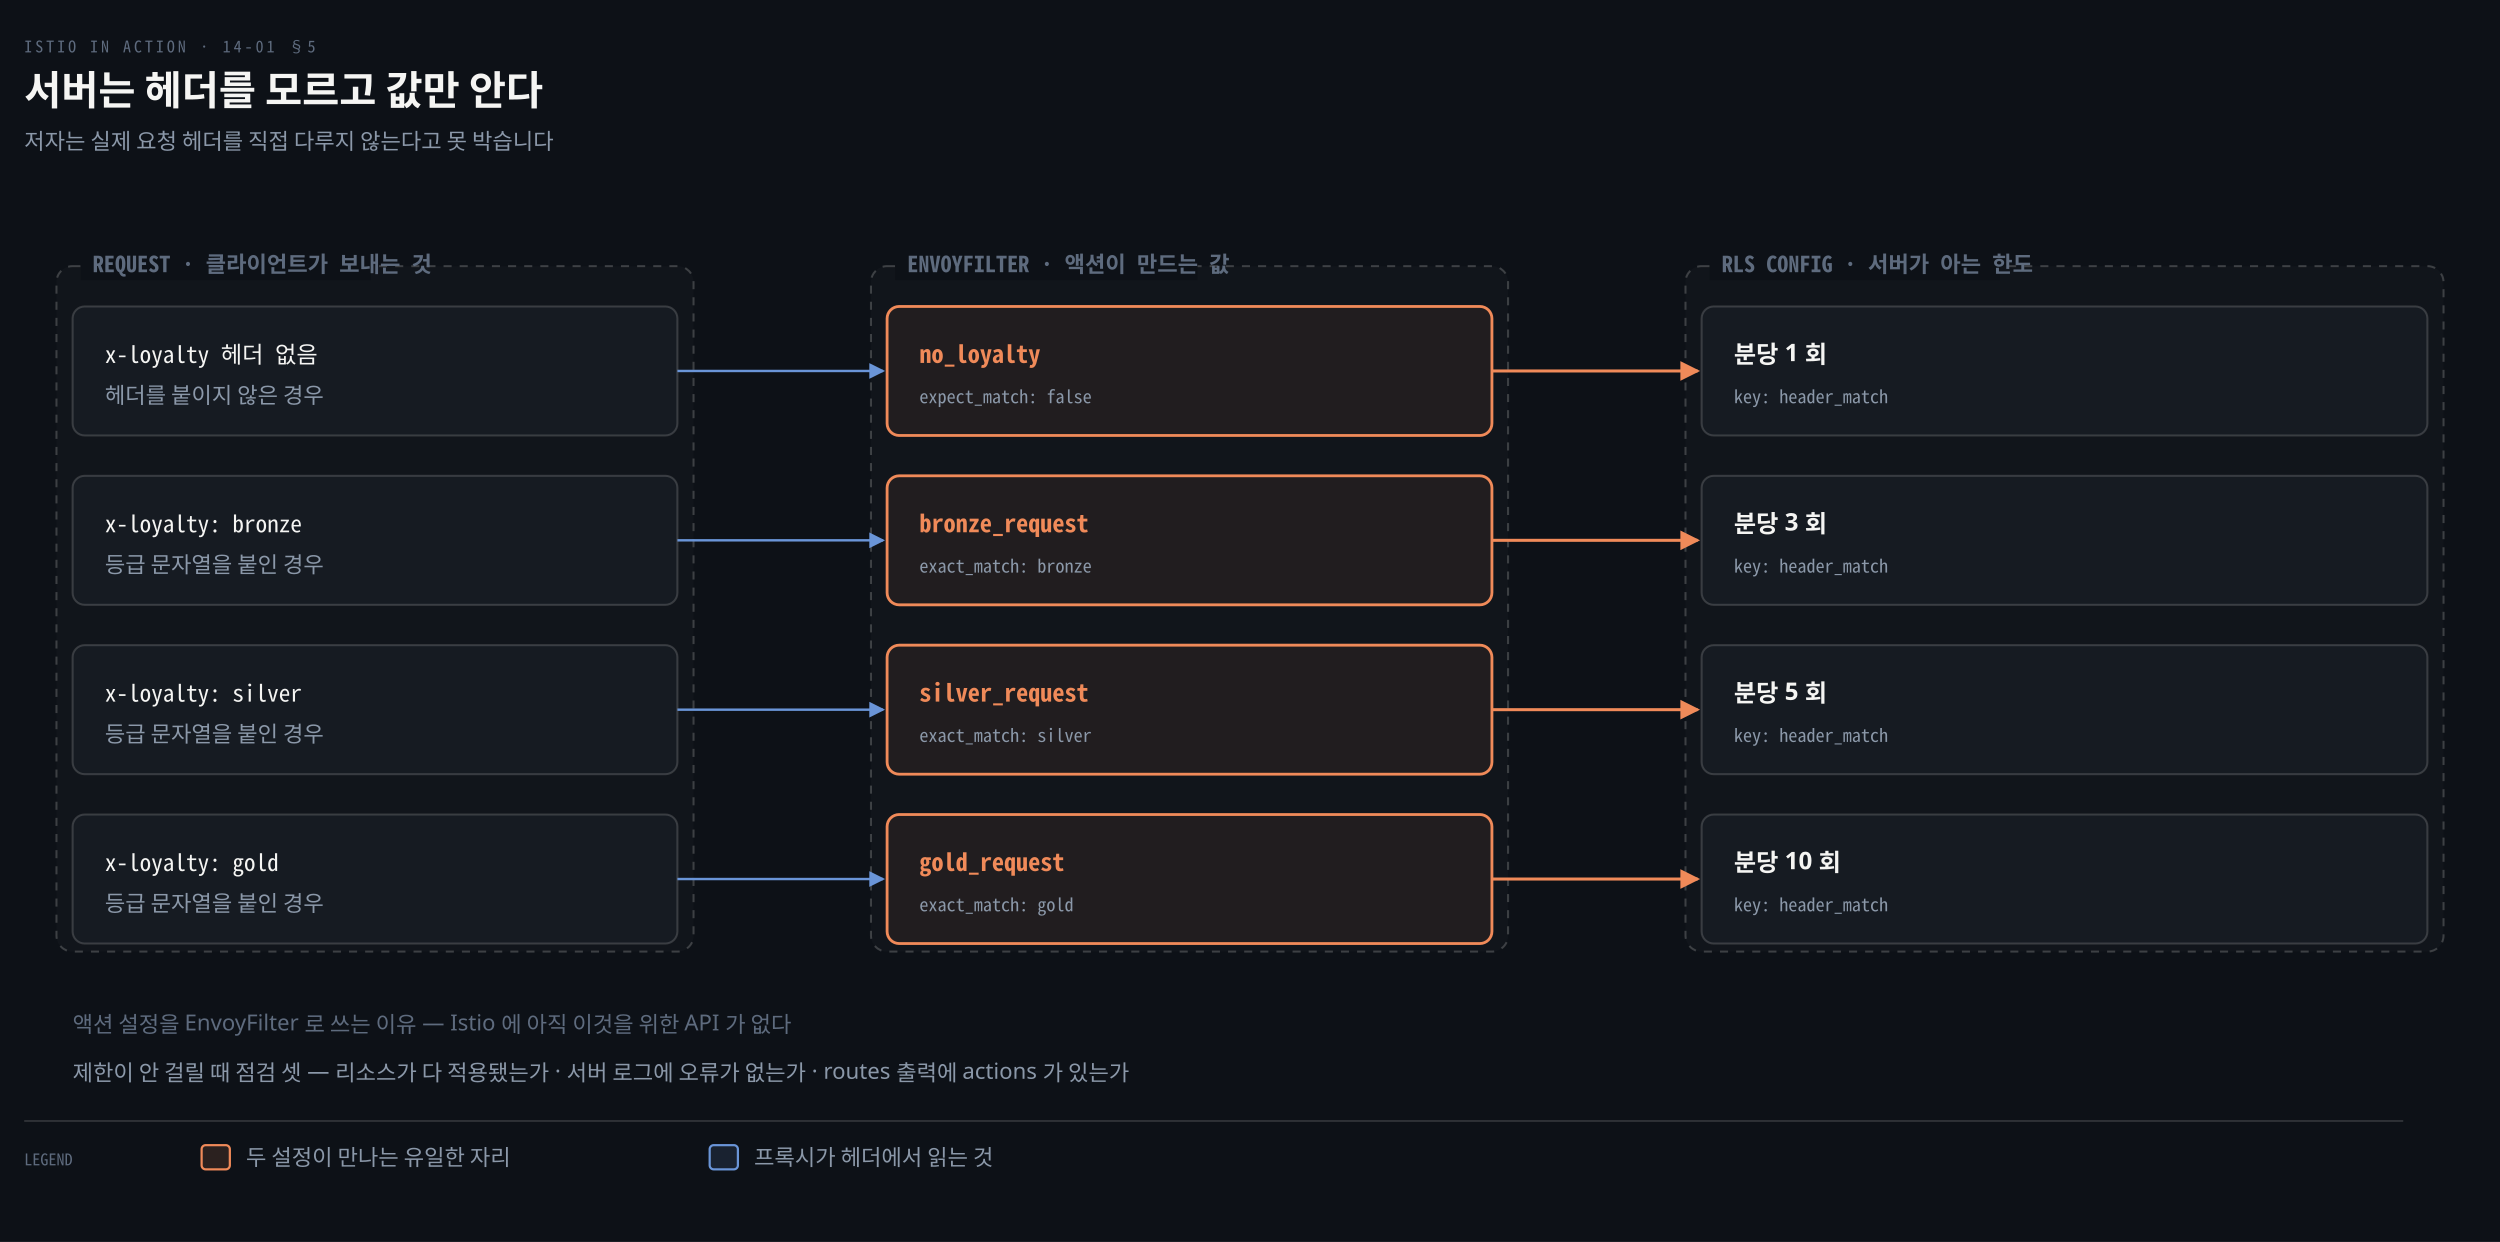
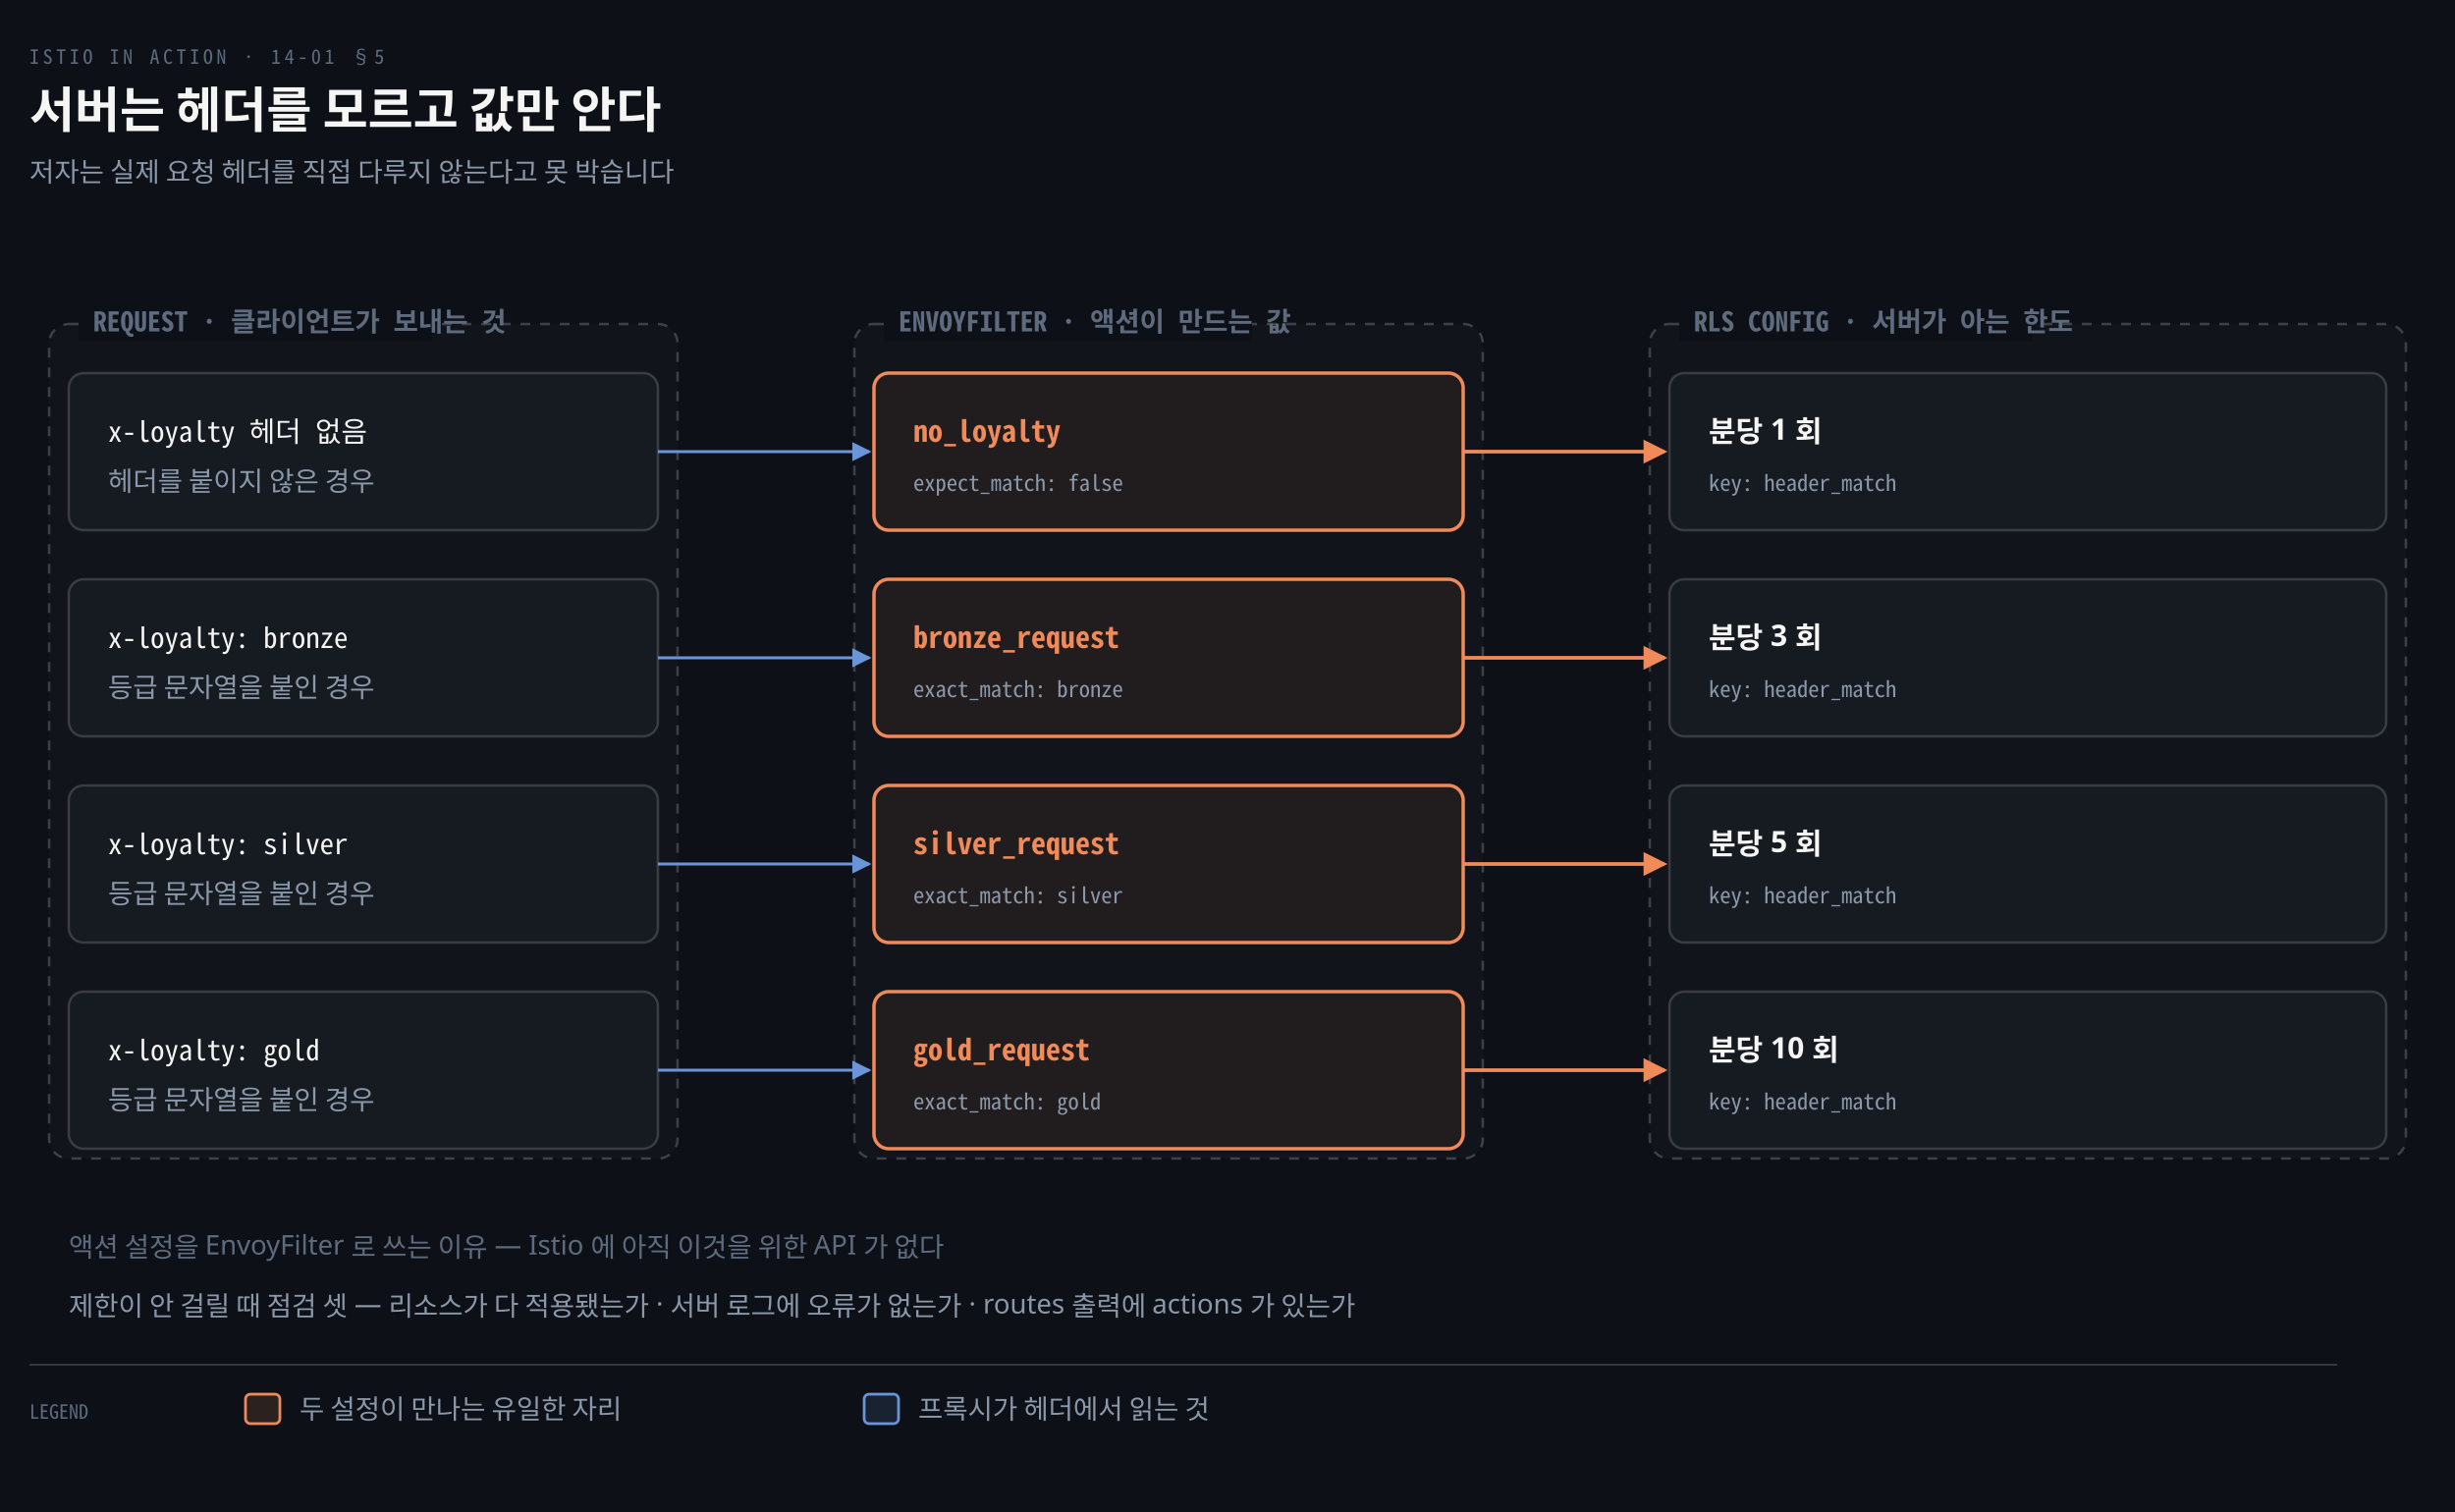
- <svg xmlns="http://www.w3.org/2000/svg" viewBox="0 0 1240 616" width="100%" role="img" aria-labelledby="dt dd">
+ <svg xmlns="http://www.w3.org/2000/svg" viewBox="0 0 1000 616" width="100%" role="img" aria-labelledby="dt dd">
  <defs>
    <marker id="ar" viewBox="0 0 8 8" refX="7" refY="4" markerWidth="6.5" markerHeight="6.5" orient="auto">
      <path d="M0 0 L8 4 L0 8 z" fill="#8B98A9" />
    </marker>
    <marker id="ok" viewBox="0 0 8 8" refX="7" refY="4" markerWidth="6.5" markerHeight="6.5" orient="auto">
      <path d="M0 0 L8 4 L0 8 z" fill="#3FB98C" />
    </marker>
    <marker id="warn" viewBox="0 0 8 8" refX="7" refY="4" markerWidth="6.5" markerHeight="6.5" orient="auto">
      <path d="M0 0 L8 4 L0 8 z" fill="#E3B341" />
    </marker>
    <marker id="bad" viewBox="0 0 8 8" refX="7" refY="4" markerWidth="6.5" markerHeight="6.5" orient="auto">
      <path d="M0 0 L8 4 L0 8 z" fill="#F0616D" />
    </marker>
    <marker id="info" viewBox="0 0 8 8" refX="7" refY="4" markerWidth="6.5" markerHeight="6.5" orient="auto">
      <path d="M0 0 L8 4 L0 8 z" fill="#6A95D8" />
    </marker>
    <marker id="acc" viewBox="0 0 8 8" refX="7" refY="4" markerWidth="6.5" markerHeight="6.5" orient="auto">
      <path d="M0 0 L8 4 L0 8 z" fill="#F08A59" />
    </marker>
    <marker id="soft" viewBox="0 0 8 8" refX="7" refY="4" markerWidth="6.5" markerHeight="6.5" orient="auto">
      <path d="M0 0 L8 4 L0 8 z" fill="#5E6B7E" />
    </marker>
  </defs>
-   <rect width="1240" height="616" fill="#0D1117" />
+   <rect width="1000" height="616" fill="#0D1117" />
  <text x="12" y="26" font-family="'Geist Mono','Noto Sans Mono CJK KR',monospace" font-size="8" letter-spacing="0.18em" fill="#5E6B7E">ISTIO IN ACTION · 14-01 §5</text>
  <text x="12" y="52" font-family="'Geist','Apple SD Gothic Neo','Noto Sans KR','Malgun Gothic',sans-serif" font-size="20" font-weight="600" fill="#F5F5F3">서버는 헤더를 모르고 값만 안다</text>
  <text x="12" y="74" font-family="'Geist','Apple SD Gothic Neo','Noto Sans KR','Malgun Gothic',sans-serif" font-size="11" fill="#8B98A9">저자는 실제 요청 헤더를 직접 다루지 않는다고 못 박습니다</text>
-   <rect x="28" y="132" width="316" height="340" rx="8" fill="#F5F5F305" stroke="#F5F5F333" stroke-width="1" stroke-dasharray="4 4" />
-   <rect x="40" y="125" width="144" height="14" fill="#0D1117" />
-   <text x="46" y="135" text-anchor="start" font-family="'Geist Mono','Noto Sans Mono CJK KR',monospace" font-size="11" font-weight="600" fill="#5E6B7E">REQUEST · 클라이언트가 보내는 것</text>
-   <rect x="432" y="132" width="316" height="340" rx="8" fill="#F5F5F305" stroke="#F5F5F333" stroke-width="1" stroke-dasharray="4 4" />
-   <rect x="444" y="125" width="150" height="14" fill="#0D1117" />
-   <text x="450" y="135" text-anchor="start" font-family="'Geist Mono','Noto Sans Mono CJK KR',monospace" font-size="11" font-weight="600" fill="#5E6B7E">ENVOYFILTER · 액션이 만드는 값</text>
-   <rect x="836" y="132" width="376" height="340" rx="8" fill="#F5F5F305" stroke="#F5F5F333" stroke-width="1" stroke-dasharray="4 4" />
-   <rect x="848" y="125" width="144" height="14" fill="#0D1117" />
-   <text x="854" y="135" text-anchor="start" font-family="'Geist Mono','Noto Sans Mono CJK KR',monospace" font-size="11" font-weight="600" fill="#5E6B7E">RLS CONFIG · 서버가 아는 한도</text>
-   <rect x="36" y="152" width="300" height="64" rx="6" fill="#161B22" stroke="rgba(191,192,192,0.22)" stroke-width="1.0" />
-   <text x="52" y="180" text-anchor="start" font-family="'Geist Mono','Noto Sans Mono CJK KR',monospace" font-size="11.5" font-weight="400" fill="#F5F5F3">x-loyalty 헤더 없음</text>
-   <text x="52" y="200" text-anchor="start" font-family="'Geist','Apple SD Gothic Neo','Noto Sans KR','Malgun Gothic',sans-serif" font-size="11" font-weight="400" fill="#8B98A9">헤더를 붙이지 않은 경우</text>
-   <rect x="440" y="152" width="300" height="64" rx="6" fill="#F08A5912" stroke="#F08A59" stroke-width="1.4" />
-   <text x="456" y="180" text-anchor="start" font-family="'Geist Mono','Noto Sans Mono CJK KR',monospace" font-size="12" font-weight="600" fill="#F08A59">no_loyalty</text>
-   <text x="456" y="200" text-anchor="start" font-family="'Geist Mono','Noto Sans Mono CJK KR',monospace" font-size="9" font-weight="400" fill="#8B98A9">expect_match: false</text>
-   <rect x="844" y="152" width="360" height="64" rx="6" fill="#161B22" stroke="rgba(191,192,192,0.22)" stroke-width="1.0" />
-   <text x="860" y="180" text-anchor="start" font-family="'Geist','Apple SD Gothic Neo','Noto Sans KR','Malgun Gothic',sans-serif" font-size="12" font-weight="600" fill="#F5F5F3">분당 1 회</text>
-   <text x="860" y="200" text-anchor="start" font-family="'Geist Mono','Noto Sans Mono CJK KR',monospace" font-size="9" font-weight="400" fill="#8B98A9">key: header_match</text>
-   <path d="M 336 184.0 H 438" fill="none" stroke="#6A95D8" stroke-width="1.2" marker-end="url(#info)" />
-   <path d="M 740 184.0 H 842" fill="none" stroke="#F08A59" stroke-width="1.5" marker-end="url(#acc)" />
-   <rect x="36" y="236" width="300" height="64" rx="6" fill="#161B22" stroke="rgba(191,192,192,0.22)" stroke-width="1.0" />
-   <text x="52" y="264" text-anchor="start" font-family="'Geist Mono','Noto Sans Mono CJK KR',monospace" font-size="11.5" font-weight="400" fill="#F5F5F3">x-loyalty: bronze</text>
-   <text x="52" y="284" text-anchor="start" font-family="'Geist','Apple SD Gothic Neo','Noto Sans KR','Malgun Gothic',sans-serif" font-size="11" font-weight="400" fill="#8B98A9">등급 문자열을 붙인 경우</text>
-   <rect x="440" y="236" width="300" height="64" rx="6" fill="#F08A5912" stroke="#F08A59" stroke-width="1.4" />
-   <text x="456" y="264" text-anchor="start" font-family="'Geist Mono','Noto Sans Mono CJK KR',monospace" font-size="12" font-weight="600" fill="#F08A59">bronze_request</text>
-   <text x="456" y="284" text-anchor="start" font-family="'Geist Mono','Noto Sans Mono CJK KR',monospace" font-size="9" font-weight="400" fill="#8B98A9">exact_match: bronze</text>
-   <rect x="844" y="236" width="360" height="64" rx="6" fill="#161B22" stroke="rgba(191,192,192,0.22)" stroke-width="1.0" />
-   <text x="860" y="264" text-anchor="start" font-family="'Geist','Apple SD Gothic Neo','Noto Sans KR','Malgun Gothic',sans-serif" font-size="12" font-weight="600" fill="#F5F5F3">분당 3 회</text>
-   <text x="860" y="284" text-anchor="start" font-family="'Geist Mono','Noto Sans Mono CJK KR',monospace" font-size="9" font-weight="400" fill="#8B98A9">key: header_match</text>
-   <path d="M 336 268.0 H 438" fill="none" stroke="#6A95D8" stroke-width="1.2" marker-end="url(#info)" />
-   <path d="M 740 268.0 H 842" fill="none" stroke="#F08A59" stroke-width="1.5" marker-end="url(#acc)" />
-   <rect x="36" y="320" width="300" height="64" rx="6" fill="#161B22" stroke="rgba(191,192,192,0.22)" stroke-width="1.0" />
-   <text x="52" y="348" text-anchor="start" font-family="'Geist Mono','Noto Sans Mono CJK KR',monospace" font-size="11.5" font-weight="400" fill="#F5F5F3">x-loyalty: silver</text>
-   <text x="52" y="368" text-anchor="start" font-family="'Geist','Apple SD Gothic Neo','Noto Sans KR','Malgun Gothic',sans-serif" font-size="11" font-weight="400" fill="#8B98A9">등급 문자열을 붙인 경우</text>
-   <rect x="440" y="320" width="300" height="64" rx="6" fill="#F08A5912" stroke="#F08A59" stroke-width="1.4" />
-   <text x="456" y="348" text-anchor="start" font-family="'Geist Mono','Noto Sans Mono CJK KR',monospace" font-size="12" font-weight="600" fill="#F08A59">silver_request</text>
-   <text x="456" y="368" text-anchor="start" font-family="'Geist Mono','Noto Sans Mono CJK KR',monospace" font-size="9" font-weight="400" fill="#8B98A9">exact_match: silver</text>
-   <rect x="844" y="320" width="360" height="64" rx="6" fill="#161B22" stroke="rgba(191,192,192,0.22)" stroke-width="1.0" />
-   <text x="860" y="348" text-anchor="start" font-family="'Geist','Apple SD Gothic Neo','Noto Sans KR','Malgun Gothic',sans-serif" font-size="12" font-weight="600" fill="#F5F5F3">분당 5 회</text>
-   <text x="860" y="368" text-anchor="start" font-family="'Geist Mono','Noto Sans Mono CJK KR',monospace" font-size="9" font-weight="400" fill="#8B98A9">key: header_match</text>
-   <path d="M 336 352.0 H 438" fill="none" stroke="#6A95D8" stroke-width="1.2" marker-end="url(#info)" />
-   <path d="M 740 352.0 H 842" fill="none" stroke="#F08A59" stroke-width="1.5" marker-end="url(#acc)" />
-   <rect x="36" y="404" width="300" height="64" rx="6" fill="#161B22" stroke="rgba(191,192,192,0.22)" stroke-width="1.0" />
-   <text x="52" y="432" text-anchor="start" font-family="'Geist Mono','Noto Sans Mono CJK KR',monospace" font-size="11.5" font-weight="400" fill="#F5F5F3">x-loyalty: gold</text>
-   <text x="52" y="452" text-anchor="start" font-family="'Geist','Apple SD Gothic Neo','Noto Sans KR','Malgun Gothic',sans-serif" font-size="11" font-weight="400" fill="#8B98A9">등급 문자열을 붙인 경우</text>
-   <rect x="440" y="404" width="300" height="64" rx="6" fill="#F08A5912" stroke="#F08A59" stroke-width="1.4" />
-   <text x="456" y="432" text-anchor="start" font-family="'Geist Mono','Noto Sans Mono CJK KR',monospace" font-size="12" font-weight="600" fill="#F08A59">gold_request</text>
-   <text x="456" y="452" text-anchor="start" font-family="'Geist Mono','Noto Sans Mono CJK KR',monospace" font-size="9" font-weight="400" fill="#8B98A9">exact_match: gold</text>
-   <rect x="844" y="404" width="360" height="64" rx="6" fill="#161B22" stroke="rgba(191,192,192,0.22)" stroke-width="1.0" />
-   <text x="860" y="432" text-anchor="start" font-family="'Geist','Apple SD Gothic Neo','Noto Sans KR','Malgun Gothic',sans-serif" font-size="12" font-weight="600" fill="#F5F5F3">분당 10 회</text>
-   <text x="860" y="452" text-anchor="start" font-family="'Geist Mono','Noto Sans Mono CJK KR',monospace" font-size="9" font-weight="400" fill="#8B98A9">key: header_match</text>
-   <path d="M 336 436.0 H 438" fill="none" stroke="#6A95D8" stroke-width="1.2" marker-end="url(#info)" />
-   <path d="M 740 436.0 H 842" fill="none" stroke="#F08A59" stroke-width="1.5" marker-end="url(#acc)" />
-   <text x="36" y="512" text-anchor="start" font-family="'Geist','Apple SD Gothic Neo','Noto Sans KR','Malgun Gothic',sans-serif" font-size="11" font-weight="400" fill="#5E6B7E">액션 설정을 EnvoyFilter 로 쓰는 이유 — Istio 에 아직 이것을 위한 API 가 없다</text>
-   <text x="36" y="536" text-anchor="start" font-family="'Geist','Apple SD Gothic Neo','Noto Sans KR','Malgun Gothic',sans-serif" font-size="11" font-weight="400" fill="#8B98A9">제한이 안 걸릴 때 점검 셋 — 리소스가 다 적용됐는가 · 서버 로그에 오류가 없는가 · routes 출력에 actions 가 있는가</text>
-   <line x1="12" y1="556" x2="1192" y2="556" stroke="rgba(191,192,192,0.22)" stroke-width="0.8" />
+   <rect x="20" y="132" width="256" height="340" rx="8" fill="#F5F5F305" stroke="#F5F5F333" stroke-width="1" stroke-dasharray="4 4" />
+   <rect x="32" y="125" width="144" height="14" fill="#0D1117" />
+   <text x="38" y="135" text-anchor="start" font-family="'Geist Mono','Noto Sans Mono CJK KR',monospace" font-size="11" font-weight="600" fill="#5E6B7E">REQUEST · 클라이언트가 보내는 것</text>
+   <rect x="348" y="132" width="256" height="340" rx="8" fill="#F5F5F305" stroke="#F5F5F333" stroke-width="1" stroke-dasharray="4 4" />
+   <rect x="360" y="125" width="150" height="14" fill="#0D1117" />
+   <text x="366" y="135" text-anchor="start" font-family="'Geist Mono','Noto Sans Mono CJK KR',monospace" font-size="11" font-weight="600" fill="#5E6B7E">ENVOYFILTER · 액션이 만드는 값</text>
+   <rect x="672" y="132" width="308" height="340" rx="8" fill="#F5F5F305" stroke="#F5F5F333" stroke-width="1" stroke-dasharray="4 4" />
+   <rect x="684" y="125" width="144" height="14" fill="#0D1117" />
+   <text x="690" y="135" text-anchor="start" font-family="'Geist Mono','Noto Sans Mono CJK KR',monospace" font-size="11" font-weight="600" fill="#5E6B7E">RLS CONFIG · 서버가 아는 한도</text>
+   <rect x="28" y="152" width="240" height="64" rx="6" fill="#161B22" stroke="rgba(191,192,192,0.22)" stroke-width="1.0" />
+   <text x="44" y="180" text-anchor="start" font-family="'Geist Mono','Noto Sans Mono CJK KR',monospace" font-size="11.5" font-weight="400" fill="#F5F5F3">x-loyalty 헤더 없음</text>
+   <text x="44" y="200" text-anchor="start" font-family="'Geist','Apple SD Gothic Neo','Noto Sans KR','Malgun Gothic',sans-serif" font-size="11" font-weight="400" fill="#8B98A9">헤더를 붙이지 않은 경우</text>
+   <rect x="356" y="152" width="240" height="64" rx="6" fill="#F08A5912" stroke="#F08A59" stroke-width="1.4" />
+   <text x="372" y="180" text-anchor="start" font-family="'Geist Mono','Noto Sans Mono CJK KR',monospace" font-size="12" font-weight="600" fill="#F08A59">no_loyalty</text>
+   <text x="372" y="200" text-anchor="start" font-family="'Geist Mono','Noto Sans Mono CJK KR',monospace" font-size="9" font-weight="400" fill="#8B98A9">expect_match: false</text>
+   <rect x="680" y="152" width="292" height="64" rx="6" fill="#161B22" stroke="rgba(191,192,192,0.22)" stroke-width="1.0" />
+   <text x="696" y="180" text-anchor="start" font-family="'Geist','Apple SD Gothic Neo','Noto Sans KR','Malgun Gothic',sans-serif" font-size="12" font-weight="600" fill="#F5F5F3">분당 1 회</text>
+   <text x="696" y="200" text-anchor="start" font-family="'Geist Mono','Noto Sans Mono CJK KR',monospace" font-size="9" font-weight="400" fill="#8B98A9">key: header_match</text>
+   <path d="M 268 184.0 H 354" fill="none" stroke="#6A95D8" stroke-width="1.2" marker-end="url(#info)" />
+   <path d="M 596 184.0 H 678" fill="none" stroke="#F08A59" stroke-width="1.5" marker-end="url(#acc)" />
+   <rect x="28" y="236" width="240" height="64" rx="6" fill="#161B22" stroke="rgba(191,192,192,0.22)" stroke-width="1.0" />
+   <text x="44" y="264" text-anchor="start" font-family="'Geist Mono','Noto Sans Mono CJK KR',monospace" font-size="11.5" font-weight="400" fill="#F5F5F3">x-loyalty: bronze</text>
+   <text x="44" y="284" text-anchor="start" font-family="'Geist','Apple SD Gothic Neo','Noto Sans KR','Malgun Gothic',sans-serif" font-size="11" font-weight="400" fill="#8B98A9">등급 문자열을 붙인 경우</text>
+   <rect x="356" y="236" width="240" height="64" rx="6" fill="#F08A5912" stroke="#F08A59" stroke-width="1.4" />
+   <text x="372" y="264" text-anchor="start" font-family="'Geist Mono','Noto Sans Mono CJK KR',monospace" font-size="12" font-weight="600" fill="#F08A59">bronze_request</text>
+   <text x="372" y="284" text-anchor="start" font-family="'Geist Mono','Noto Sans Mono CJK KR',monospace" font-size="9" font-weight="400" fill="#8B98A9">exact_match: bronze</text>
+   <rect x="680" y="236" width="292" height="64" rx="6" fill="#161B22" stroke="rgba(191,192,192,0.22)" stroke-width="1.0" />
+   <text x="696" y="264" text-anchor="start" font-family="'Geist','Apple SD Gothic Neo','Noto Sans KR','Malgun Gothic',sans-serif" font-size="12" font-weight="600" fill="#F5F5F3">분당 3 회</text>
+   <text x="696" y="284" text-anchor="start" font-family="'Geist Mono','Noto Sans Mono CJK KR',monospace" font-size="9" font-weight="400" fill="#8B98A9">key: header_match</text>
+   <path d="M 268 268.0 H 354" fill="none" stroke="#6A95D8" stroke-width="1.2" marker-end="url(#info)" />
+   <path d="M 596 268.0 H 678" fill="none" stroke="#F08A59" stroke-width="1.5" marker-end="url(#acc)" />
+   <rect x="28" y="320" width="240" height="64" rx="6" fill="#161B22" stroke="rgba(191,192,192,0.22)" stroke-width="1.0" />
+   <text x="44" y="348" text-anchor="start" font-family="'Geist Mono','Noto Sans Mono CJK KR',monospace" font-size="11.5" font-weight="400" fill="#F5F5F3">x-loyalty: silver</text>
+   <text x="44" y="368" text-anchor="start" font-family="'Geist','Apple SD Gothic Neo','Noto Sans KR','Malgun Gothic',sans-serif" font-size="11" font-weight="400" fill="#8B98A9">등급 문자열을 붙인 경우</text>
+   <rect x="356" y="320" width="240" height="64" rx="6" fill="#F08A5912" stroke="#F08A59" stroke-width="1.4" />
+   <text x="372" y="348" text-anchor="start" font-family="'Geist Mono','Noto Sans Mono CJK KR',monospace" font-size="12" font-weight="600" fill="#F08A59">silver_request</text>
+   <text x="372" y="368" text-anchor="start" font-family="'Geist Mono','Noto Sans Mono CJK KR',monospace" font-size="9" font-weight="400" fill="#8B98A9">exact_match: silver</text>
+   <rect x="680" y="320" width="292" height="64" rx="6" fill="#161B22" stroke="rgba(191,192,192,0.22)" stroke-width="1.0" />
+   <text x="696" y="348" text-anchor="start" font-family="'Geist','Apple SD Gothic Neo','Noto Sans KR','Malgun Gothic',sans-serif" font-size="12" font-weight="600" fill="#F5F5F3">분당 5 회</text>
+   <text x="696" y="368" text-anchor="start" font-family="'Geist Mono','Noto Sans Mono CJK KR',monospace" font-size="9" font-weight="400" fill="#8B98A9">key: header_match</text>
+   <path d="M 268 352.0 H 354" fill="none" stroke="#6A95D8" stroke-width="1.2" marker-end="url(#info)" />
+   <path d="M 596 352.0 H 678" fill="none" stroke="#F08A59" stroke-width="1.5" marker-end="url(#acc)" />
+   <rect x="28" y="404" width="240" height="64" rx="6" fill="#161B22" stroke="rgba(191,192,192,0.22)" stroke-width="1.0" />
+   <text x="44" y="432" text-anchor="start" font-family="'Geist Mono','Noto Sans Mono CJK KR',monospace" font-size="11.5" font-weight="400" fill="#F5F5F3">x-loyalty: gold</text>
+   <text x="44" y="452" text-anchor="start" font-family="'Geist','Apple SD Gothic Neo','Noto Sans KR','Malgun Gothic',sans-serif" font-size="11" font-weight="400" fill="#8B98A9">등급 문자열을 붙인 경우</text>
+   <rect x="356" y="404" width="240" height="64" rx="6" fill="#F08A5912" stroke="#F08A59" stroke-width="1.4" />
+   <text x="372" y="432" text-anchor="start" font-family="'Geist Mono','Noto Sans Mono CJK KR',monospace" font-size="12" font-weight="600" fill="#F08A59">gold_request</text>
+   <text x="372" y="452" text-anchor="start" font-family="'Geist Mono','Noto Sans Mono CJK KR',monospace" font-size="9" font-weight="400" fill="#8B98A9">exact_match: gold</text>
+   <rect x="680" y="404" width="292" height="64" rx="6" fill="#161B22" stroke="rgba(191,192,192,0.22)" stroke-width="1.0" />
+   <text x="696" y="432" text-anchor="start" font-family="'Geist','Apple SD Gothic Neo','Noto Sans KR','Malgun Gothic',sans-serif" font-size="12" font-weight="600" fill="#F5F5F3">분당 10 회</text>
+   <text x="696" y="452" text-anchor="start" font-family="'Geist Mono','Noto Sans Mono CJK KR',monospace" font-size="9" font-weight="400" fill="#8B98A9">key: header_match</text>
+   <path d="M 268 436.0 H 354" fill="none" stroke="#6A95D8" stroke-width="1.2" marker-end="url(#info)" />
+   <path d="M 596 436.0 H 678" fill="none" stroke="#F08A59" stroke-width="1.5" marker-end="url(#acc)" />
+   <text x="28" y="512" text-anchor="start" font-family="'Geist','Apple SD Gothic Neo','Noto Sans KR','Malgun Gothic',sans-serif" font-size="11" font-weight="400" fill="#5E6B7E">액션 설정을 EnvoyFilter 로 쓰는 이유 — Istio 에 아직 이것을 위한 API 가 없다</text>
+   <text x="28" y="536" text-anchor="start" font-family="'Geist','Apple SD Gothic Neo','Noto Sans KR','Malgun Gothic',sans-serif" font-size="11" font-weight="400" fill="#8B98A9">제한이 안 걸릴 때 점검 셋 — 리소스가 다 적용됐는가 · 서버 로그에 오류가 없는가 · routes 출력에 actions 가 있는가</text>
+   <line x1="12" y1="556" x2="952" y2="556" stroke="rgba(191,192,192,0.22)" stroke-width="0.8" />
  <text x="12" y="578" text-anchor="start" font-family="'Geist Mono','Noto Sans Mono CJK KR',monospace" font-size="8" font-weight="400" fill="#5E6B7E">LEGEND</text>
  <rect x="100" y="568" width="14" height="12" rx="2" fill="#F08A5922" stroke="#F08A59" stroke-width="1.1" />
  <text x="122" y="578" text-anchor="start" font-family="'Geist','Apple SD Gothic Neo','Noto Sans KR','Malgun Gothic',sans-serif" font-size="11" font-weight="400" fill="#8B98A9">두 설정이 만나는 유일한 자리</text>
  <rect x="352" y="568" width="14" height="12" rx="2" fill="#6A95D822" stroke="#6A95D8" stroke-width="1.1" />
  <text x="374" y="578" text-anchor="start" font-family="'Geist','Apple SD Gothic Neo','Noto Sans KR','Malgun Gothic',sans-serif" font-size="11" font-weight="400" fill="#8B98A9">프록시가 헤더에서 읽는 것</text>
</svg>
